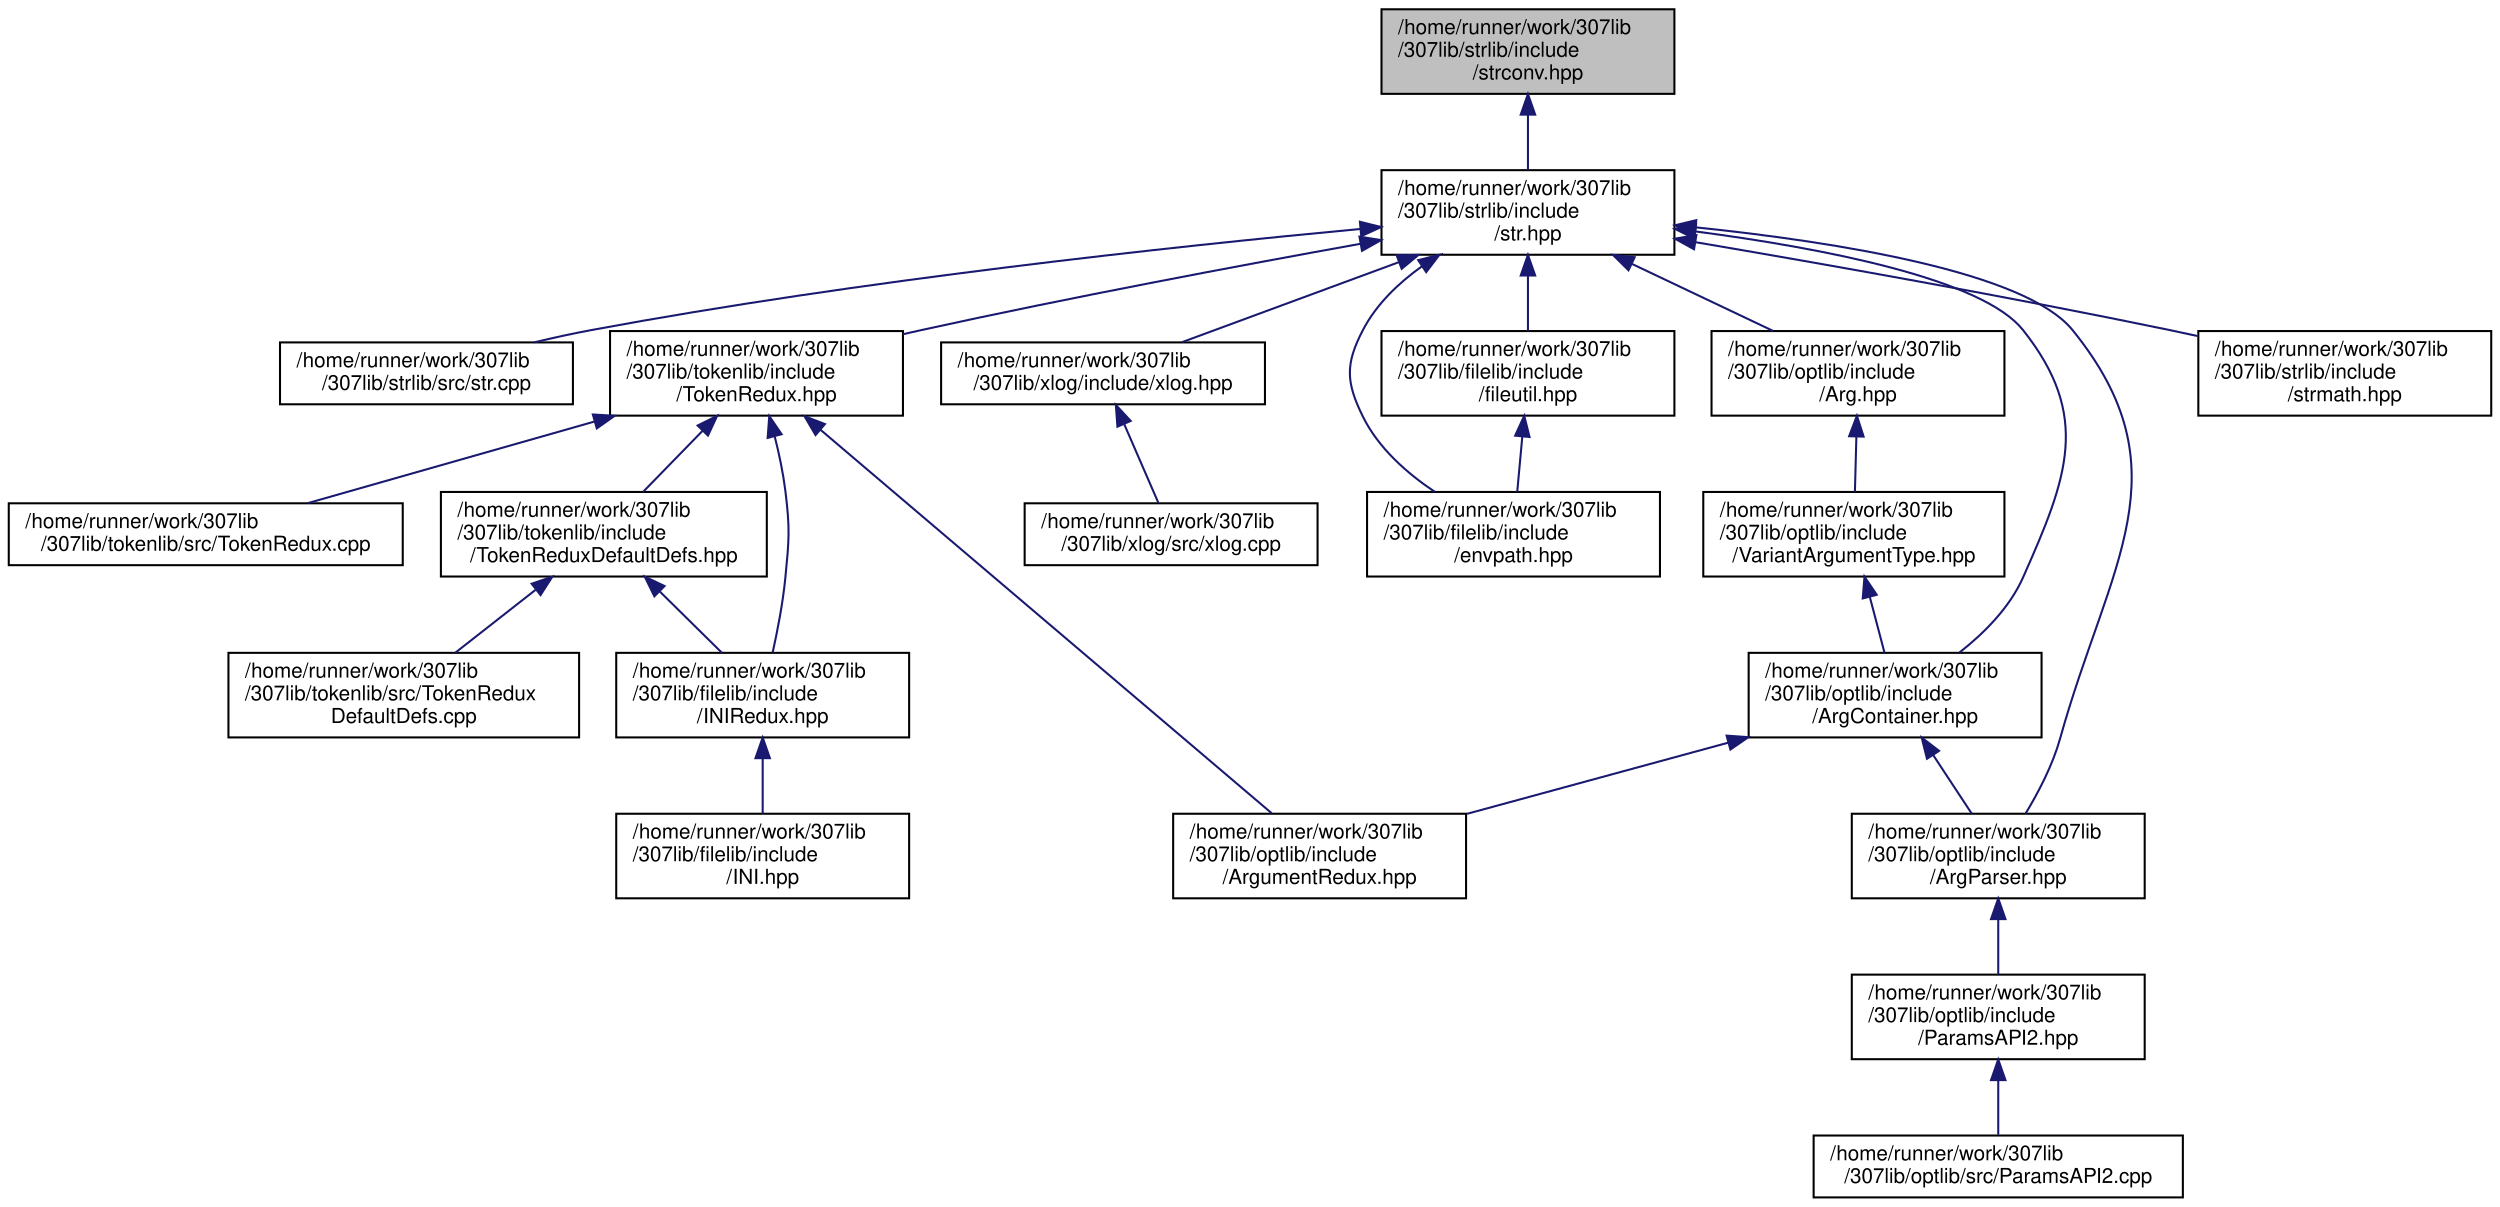
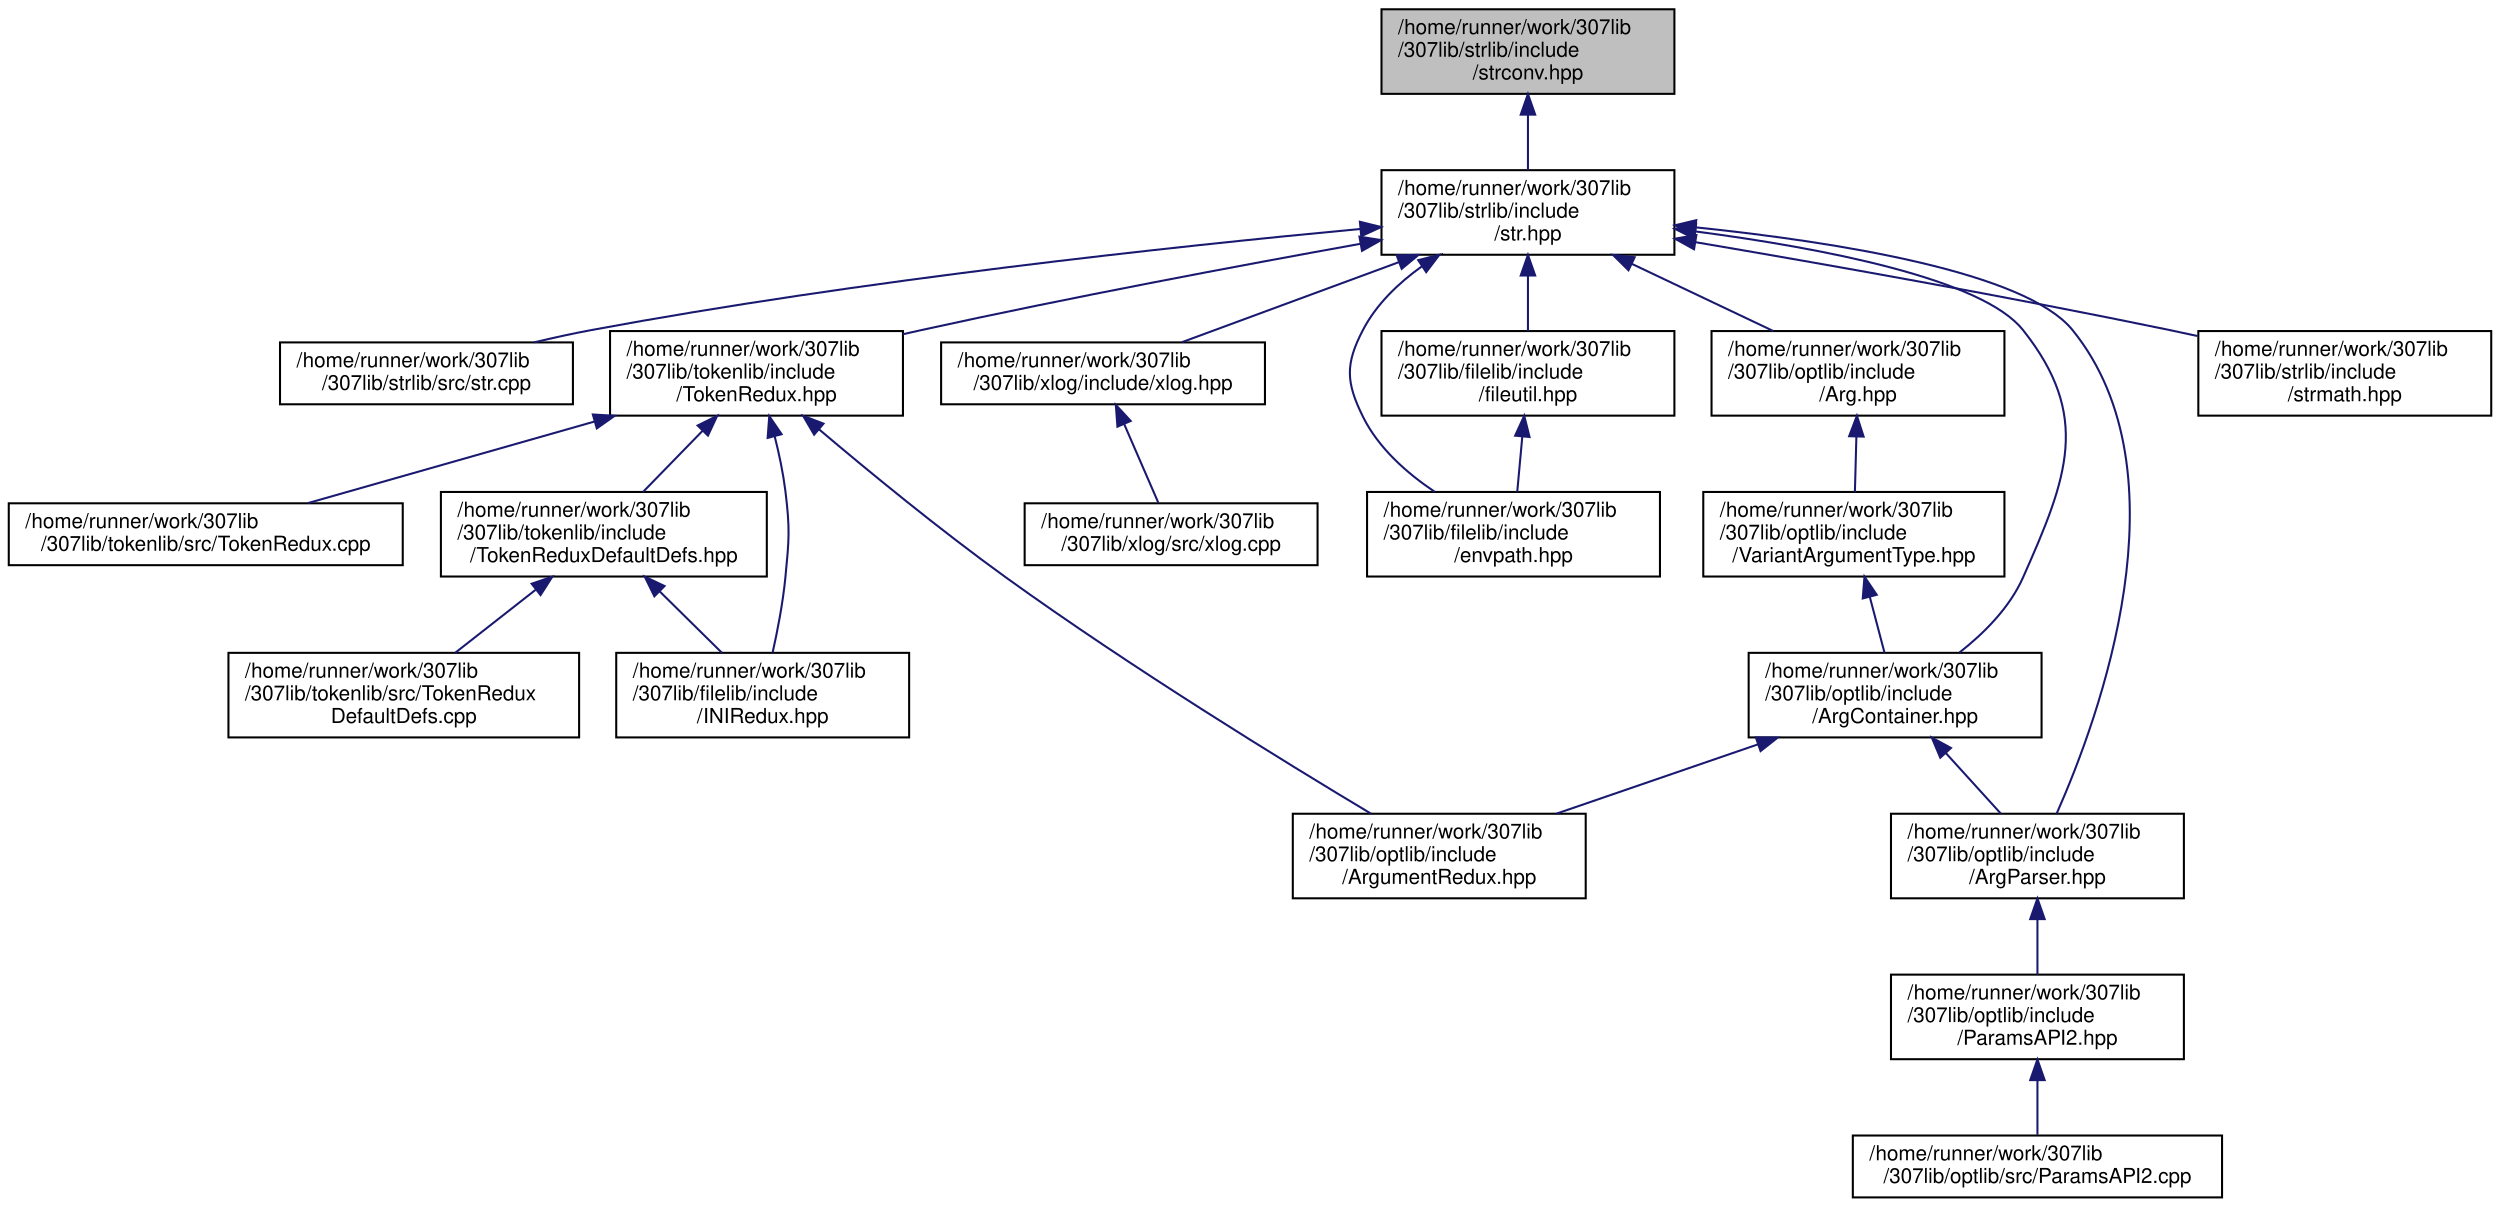
<svg xmlns="http://www.w3.org/2000/svg" xmlns:xlink="http://www.w3.org/1999/xlink" width="1212pt" height="585pt" viewBox="0.00 0.00 1211.50 585.00">
  <g id="graph0" class="graph" transform="scale(1 1) rotate(0) translate(4 581)">
    <g id="node1" class="node">
      <g id="a_node1">
        <a xlink:title="Contains string conversion functions that can be passed as a std::function as they are not overloaded...">
          <polygon fill="#bfbfbf" stroke="black" points="665.5,-535.5 665.5,-576.5 807.5,-576.5 807.5,-535.5 665.5,-535.5" />
          <text text-anchor="start" x="673.5" y="-564.5" font-family="Helvetica,sans-Serif" font-size="10.00">/home/runner/work/307lib</text>
          <text text-anchor="start" x="673.5" y="-553.5" font-family="Helvetica,sans-Serif" font-size="10.00">/307lib/strlib/include</text>
          <text text-anchor="middle" x="736.5" y="-542.5" font-family="Helvetica,sans-Serif" font-size="10.00">/strconv.hpp</text>
        </a>
      </g>
    </g>
    <g id="node2" class="node">
      <g id="a_node2">
        <a xlink:href="str_8hpp.html" target="_top" xlink:title="Includes all of the str namespace extension headers, and additional functions related to string manip...">
          <polygon fill="none" stroke="black" points="665.5,-457.5 665.5,-498.5 807.5,-498.5 807.5,-457.5 665.5,-457.5" />
          <text text-anchor="start" x="673.5" y="-486.5" font-family="Helvetica,sans-Serif" font-size="10.00">/home/runner/work/307lib</text>
          <text text-anchor="start" x="673.5" y="-475.5" font-family="Helvetica,sans-Serif" font-size="10.00">/307lib/strlib/include</text>
          <text text-anchor="middle" x="736.5" y="-464.5" font-family="Helvetica,sans-Serif" font-size="10.00">/str.hpp</text>
        </a>
      </g>
    </g>
    <g id="edge1" class="edge">
      <path fill="none" stroke="midnightblue" d="M736.5,-525.3C736.5,-516.3 736.5,-506.65 736.5,-498.51" />
      <polygon fill="midnightblue" stroke="midnightblue" points="733,-525.43 736.5,-535.43 740,-525.43 733,-525.43" />
    </g>
    <g id="node3" class="node">
      <g id="a_node3">
        <a xlink:href="str_8cpp.html" target="_top" xlink:title=" ">
          <polygon fill="none" stroke="black" points="131.5,-385 131.5,-415 273.5,-415 273.5,-385 131.5,-385" />
          <text text-anchor="start" x="139.5" y="-403" font-family="Helvetica,sans-Serif" font-size="10.00">/home/runner/work/307lib</text>
          <text text-anchor="middle" x="202.5" y="-392" font-family="Helvetica,sans-Serif" font-size="10.00">/307lib/strlib/src/str.cpp</text>
        </a>
      </g>
    </g>
    <g id="edge2" class="edge">
      <path fill="none" stroke="midnightblue" d="M655.32,-470.01C564.13,-461.45 411.94,-445.07 282.5,-421 273.49,-419.32 263.99,-417.24 254.8,-415.05" />
      <polygon fill="midnightblue" stroke="midnightblue" points="655.03,-473.49 665.31,-470.93 655.68,-466.52 655.03,-473.49" />
    </g>
    <g id="node4" class="node">
      <g id="a_node4">
        <a xlink:href="_token_redux_8hpp.html" target="_top" xlink:title="New tokenization &amp; parsing library providing superior abstraction capabilities and a much less confus...">
          <polygon fill="none" stroke="black" points="291.5,-379.5 291.5,-420.5 433.5,-420.5 433.5,-379.5 291.5,-379.5" />
          <text text-anchor="start" x="299.5" y="-408.5" font-family="Helvetica,sans-Serif" font-size="10.00">/home/runner/work/307lib</text>
          <text text-anchor="start" x="299.5" y="-397.5" font-family="Helvetica,sans-Serif" font-size="10.00">/307lib/tokenlib/include</text>
          <text text-anchor="middle" x="362.5" y="-386.5" font-family="Helvetica,sans-Serif" font-size="10.00">/TokenRedux.hpp</text>
        </a>
      </g>
    </g>
    <g id="edge3" class="edge">
      <path fill="none" stroke="midnightblue" d="M655.24,-462.8C596.07,-452.15 514.1,-436.75 442.5,-421 439.56,-420.35 436.57,-419.68 433.55,-418.98" />
      <polygon fill="midnightblue" stroke="midnightblue" points="654.82,-466.28 665.28,-464.6 656.05,-459.39 654.82,-466.28" />
    </g>
-     <g id="node11" class="node">
-       <g id="a_node11">
+     <g id="node10" class="node">
+       <g id="a_node10">
        <a xlink:href="xlog_8hpp.html" target="_top" xlink:title="Contains the xlog _(eXtensible LOG)_ namespace, a framework for implementing console logs into C++ pr...">
          <polygon fill="none" stroke="black" points="452,-385 452,-415 609,-415 609,-385 452,-385" />
          <text text-anchor="start" x="460" y="-403" font-family="Helvetica,sans-Serif" font-size="10.00">/home/runner/work/307lib</text>
          <text text-anchor="middle" x="530.5" y="-392" font-family="Helvetica,sans-Serif" font-size="10.00">/307lib/xlog/include/xlog.hpp</text>
        </a>
      </g>
    </g>
-     <g id="edge11" class="edge">
+     <g id="edge10" class="edge">
      <path fill="none" stroke="midnightblue" d="M673.98,-453.93C639.67,-441.28 598.24,-425.99 568.74,-415.11" />
      <polygon fill="midnightblue" stroke="midnightblue" points="672.86,-457.25 683.45,-457.43 675.28,-450.68 672.86,-457.25" />
    </g>
-     <g id="node13" class="node">
-       <g id="a_node13">
+     <g id="node12" class="node">
+       <g id="a_node12">
        <a xlink:href="envpath_8hpp.html" target="_top" xlink:title="Contains the PATH-variable-related functions of the env namespace.   Features   - env::getvar(&lt;var_na...">
          <polygon fill="none" stroke="black" points="658.5,-301.5 658.5,-342.5 800.5,-342.5 800.5,-301.5 658.5,-301.5" />
          <text text-anchor="start" x="666.5" y="-330.5" font-family="Helvetica,sans-Serif" font-size="10.00">/home/runner/work/307lib</text>
          <text text-anchor="start" x="666.5" y="-319.5" font-family="Helvetica,sans-Serif" font-size="10.00">/307lib/filelib/include</text>
          <text text-anchor="middle" x="729.5" y="-308.5" font-family="Helvetica,sans-Serif" font-size="10.00">/envpath.hpp</text>
        </a>
      </g>
    </g>
-     <g id="edge13" class="edge">
+     <g id="edge12" class="edge">
      <path fill="none" stroke="midnightblue" d="M685.13,-451.91C673.66,-443.73 662.99,-433.46 656.5,-421 647.88,-404.44 648.24,-395.74 656.5,-379 663.99,-363.82 677.79,-351.6 691.4,-342.51" />
      <polygon fill="midnightblue" stroke="midnightblue" points="683.3,-454.89 693.57,-457.5 687.17,-449.06 683.3,-454.89" />
    </g>
-     <g id="node14" class="node">
-       <g id="a_node14">
+     <g id="node13" class="node">
+       <g id="a_node13">
        <a xlink:href="fileutil_8hpp.html" target="_top" xlink:title=" ">
          <polygon fill="none" stroke="black" points="665.5,-379.5 665.5,-420.5 807.5,-420.5 807.5,-379.5 665.5,-379.5" />
          <text text-anchor="start" x="673.5" y="-408.5" font-family="Helvetica,sans-Serif" font-size="10.00">/home/runner/work/307lib</text>
          <text text-anchor="start" x="673.5" y="-397.5" font-family="Helvetica,sans-Serif" font-size="10.00">/307lib/filelib/include</text>
          <text text-anchor="middle" x="736.5" y="-386.5" font-family="Helvetica,sans-Serif" font-size="10.00">/fileutil.hpp</text>
        </a>
      </g>
    </g>
-     <g id="edge14" class="edge">
+     <g id="edge13" class="edge">
      <path fill="none" stroke="midnightblue" d="M736.5,-447.3C736.5,-438.3 736.5,-428.65 736.5,-420.51" />
      <polygon fill="midnightblue" stroke="midnightblue" points="733,-447.43 736.5,-457.43 740,-447.43 733,-447.43" />
    </g>
-     <g id="node15" class="node">
-       <g id="a_node15">
+     <g id="node14" class="node">
+       <g id="a_node14">
        <a xlink:href="_arg_8hpp.html" target="_top" xlink:title=" ">
          <polygon fill="none" stroke="black" points="825.5,-379.5 825.5,-420.5 967.5,-420.5 967.5,-379.5 825.5,-379.5" />
          <text text-anchor="start" x="833.5" y="-408.5" font-family="Helvetica,sans-Serif" font-size="10.00">/home/runner/work/307lib</text>
          <text text-anchor="start" x="833.5" y="-397.5" font-family="Helvetica,sans-Serif" font-size="10.00">/307lib/optlib/include</text>
          <text text-anchor="middle" x="896.5" y="-386.5" font-family="Helvetica,sans-Serif" font-size="10.00">/Arg.hpp</text>
        </a>
      </g>
    </g>
-     <g id="edge16" class="edge">
+     <g id="edge15" class="edge">
      <path fill="none" stroke="midnightblue" d="M786.92,-453.05C808.99,-442.57 834.55,-430.42 855.44,-420.51" />
      <polygon fill="midnightblue" stroke="midnightblue" points="785.24,-449.98 777.7,-457.43 788.24,-456.3 785.24,-449.98" />
    </g>
-     <g id="node17" class="node">
-       <g id="a_node17">
+     <g id="node16" class="node">
+       <g id="a_node16">
        <a xlink:href="_arg_container_8hpp.html" target="_top" xlink:title=" ">
          <polygon fill="none" stroke="black" points="843.5,-223.5 843.5,-264.5 985.5,-264.5 985.5,-223.5 843.5,-223.5" />
          <text text-anchor="start" x="851.5" y="-252.5" font-family="Helvetica,sans-Serif" font-size="10.00">/home/runner/work/307lib</text>
          <text text-anchor="start" x="851.5" y="-241.5" font-family="Helvetica,sans-Serif" font-size="10.00">/307lib/optlib/include</text>
          <text text-anchor="middle" x="914.5" y="-230.5" font-family="Helvetica,sans-Serif" font-size="10.00">/ArgContainer.hpp</text>
        </a>
      </g>
    </g>
-     <g id="edge23" class="edge">
+     <g id="edge22" class="edge">
      <path fill="none" stroke="midnightblue" d="M817.79,-468.79C879.42,-460.69 956.79,-445.84 976.5,-421 1009.65,-379.22 998.15,-349.74 976.5,-301 970.02,-286.42 957.66,-274.03 945.67,-264.64" />
      <polygon fill="midnightblue" stroke="midnightblue" points="817.13,-465.35 807.65,-470.08 818.01,-472.29 817.13,-465.35" />
    </g>
-     <g id="node18" class="node">
-       <g id="a_node18">
+     <g id="node17" class="node">
+       <g id="a_node17">
        <a xlink:href="_arg_parser_8hpp.html" target="_top" xlink:title=" ">
-           <polygon fill="none" stroke="black" points="893.5,-145.5 893.5,-186.5 1035.5,-186.5 1035.5,-145.5 893.5,-145.5" />
-           <text text-anchor="start" x="901.5" y="-174.5" font-family="Helvetica,sans-Serif" font-size="10.00">/home/runner/work/307lib</text>
-           <text text-anchor="start" x="901.5" y="-163.5" font-family="Helvetica,sans-Serif" font-size="10.00">/307lib/optlib/include</text>
-           <text text-anchor="middle" x="964.5" y="-152.5" font-family="Helvetica,sans-Serif" font-size="10.00">/ArgParser.hpp</text>
-         </a>
-       </g>
-     </g>
-     <g id="edge24" class="edge">
-       <path fill="none" stroke="midnightblue" d="M817.79,-470.79C886.67,-463.64 977.77,-449.06 1000.5,-421 1055.92,-352.59 1018.11,-307.81 994.5,-223 990.92,-210.14 984.02,-196.93 977.74,-186.57" />
+           <polygon fill="none" stroke="black" points="912.5,-145.5 912.5,-186.5 1054.5,-186.5 1054.5,-145.5 912.5,-145.5" />
+           <text text-anchor="start" x="920.5" y="-174.5" font-family="Helvetica,sans-Serif" font-size="10.00">/home/runner/work/307lib</text>
+           <text text-anchor="start" x="920.5" y="-163.5" font-family="Helvetica,sans-Serif" font-size="10.00">/307lib/optlib/include</text>
+           <text text-anchor="middle" x="983.5" y="-152.5" font-family="Helvetica,sans-Serif" font-size="10.00">/ArgParser.hpp</text>
+         </a>
+       </g>
+     </g>
+     <g id="edge23" class="edge">
+       <path fill="none" stroke="midnightblue" d="M817.79,-470.79C886.67,-463.64 977.77,-449.06 1000.5,-421 1056.84,-351.46 1013.41,-233.01 992.8,-186.53" />
      <polygon fill="midnightblue" stroke="midnightblue" points="817.4,-467.31 807.8,-471.79 818.1,-474.27 817.4,-467.31" />
    </g>
-     <g id="node21" class="node">
-       <g id="a_node21">
+     <g id="node20" class="node">
+       <g id="a_node20">
        <a xlink:href="strmath_8hpp.html" target="_top" xlink:title="Contains functions for performing mathematics conversions &amp; calculations on strings....">
          <polygon fill="none" stroke="black" points="1061.5,-379.5 1061.5,-420.5 1203.5,-420.5 1203.5,-379.5 1061.5,-379.5" />
          <text text-anchor="start" x="1069.5" y="-408.5" font-family="Helvetica,sans-Serif" font-size="10.00">/home/runner/work/307lib</text>
          <text text-anchor="start" x="1069.5" y="-397.5" font-family="Helvetica,sans-Serif" font-size="10.00">/307lib/strlib/include</text>
          <text text-anchor="middle" x="1132.5" y="-386.5" font-family="Helvetica,sans-Serif" font-size="10.00">/strmath.hpp</text>
        </a>
      </g>
    </g>
-     <g id="edge25" class="edge">
+     <g id="edge24" class="edge">
      <path fill="none" stroke="midnightblue" d="M817.59,-463.61C880.48,-452.93 969.74,-437.14 1047.5,-421 1051.95,-420.08 1056.53,-419.09 1061.14,-418.08" />
      <polygon fill="midnightblue" stroke="midnightblue" points="817.01,-460.16 807.73,-465.28 818.17,-467.06 817.01,-460.16" />
    </g>
    <g id="node5" class="node">
      <g id="a_node5">
        <a xlink:href="_token_redux_8cpp.html" target="_top" xlink:title=" ">
          <polygon fill="none" stroke="black" points="0,-307 0,-337 191,-337 191,-307 0,-307" />
          <text text-anchor="start" x="8" y="-325" font-family="Helvetica,sans-Serif" font-size="10.00">/home/runner/work/307lib</text>
          <text text-anchor="middle" x="95.5" y="-314" font-family="Helvetica,sans-Serif" font-size="10.00">/307lib/tokenlib/src/TokenRedux.cpp</text>
        </a>
      </g>
    </g>
    <g id="edge4" class="edge">
      <path fill="none" stroke="midnightblue" d="M284.02,-376.66C239.07,-363.87 184.03,-348.2 145.06,-337.11" />
      <polygon fill="midnightblue" stroke="midnightblue" points="283.16,-380.06 293.74,-379.43 285.08,-373.32 283.16,-380.06" />
    </g>
    <g id="node6" class="node">
      <g id="a_node6">
        <a xlink:href="_token_redux_default_defs_8hpp.html" target="_top" xlink:title="Provides the legacy tokenization types for use with the new API, as well as an example of implementin...">
          <polygon fill="none" stroke="black" points="209.5,-301.5 209.5,-342.5 367.5,-342.5 367.5,-301.5 209.5,-301.5" />
          <text text-anchor="start" x="217.5" y="-330.5" font-family="Helvetica,sans-Serif" font-size="10.00">/home/runner/work/307lib</text>
          <text text-anchor="start" x="217.5" y="-319.5" font-family="Helvetica,sans-Serif" font-size="10.00">/307lib/tokenlib/include</text>
          <text text-anchor="middle" x="288.5" y="-308.5" font-family="Helvetica,sans-Serif" font-size="10.00">/TokenReduxDefaultDefs.hpp</text>
        </a>
      </g>
    </g>
    <g id="edge5" class="edge">
      <path fill="none" stroke="midnightblue" d="M336.41,-372.2C326.88,-362.42 316.29,-351.54 307.49,-342.51" />
      <polygon fill="midnightblue" stroke="midnightblue" points="333.96,-374.71 343.44,-379.43 338.97,-369.82 333.96,-374.71" />
    </g>
    <g id="node8" class="node">
      <g id="a_node8">
-         <a xlink:href="_i_n_i_redux_8hpp.html" target="_top" xlink:title=" ">
+         <a xlink:href="_i_n_i_redux_8hpp.html" target="_top" xlink:title="INI Tokenizer, Parser, and Container/Manipulator.">
          <polygon fill="none" stroke="black" points="294.5,-223.5 294.5,-264.5 436.5,-264.5 436.5,-223.5 294.5,-223.5" />
          <text text-anchor="start" x="302.5" y="-252.5" font-family="Helvetica,sans-Serif" font-size="10.00">/home/runner/work/307lib</text>
          <text text-anchor="start" x="302.5" y="-241.5" font-family="Helvetica,sans-Serif" font-size="10.00">/307lib/filelib/include</text>
          <text text-anchor="middle" x="365.5" y="-230.5" font-family="Helvetica,sans-Serif" font-size="10.00">/INIRedux.hpp</text>
        </a>
      </g>
    </g>
-     <g id="edge9" class="edge">
+     <g id="edge8" class="edge">
      <path fill="none" stroke="midnightblue" d="M371.32,-369.45C373.46,-360.99 375.43,-351.7 376.5,-343 378.78,-324.47 378.31,-319.58 376.5,-301 375.31,-288.77 372.69,-275.25 370.31,-264.56" />
      <polygon fill="midnightblue" stroke="midnightblue" points="367.9,-368.7 368.69,-379.27 374.66,-370.51 367.9,-368.7" />
    </g>
-     <g id="node10" class="node">
-       <g id="a_node10">
+     <g id="node9" class="node">
+       <g id="a_node9">
        <a xlink:href="_argument_redux_8hpp.html" target="_top" xlink:title=" ">
-           <polygon fill="none" stroke="black" points="564.5,-145.5 564.5,-186.5 706.5,-186.5 706.5,-145.5 564.5,-145.5" />
-           <text text-anchor="start" x="572.5" y="-174.5" font-family="Helvetica,sans-Serif" font-size="10.00">/home/runner/work/307lib</text>
-           <text text-anchor="start" x="572.5" y="-163.5" font-family="Helvetica,sans-Serif" font-size="10.00">/307lib/optlib/include</text>
-           <text text-anchor="middle" x="635.5" y="-152.5" font-family="Helvetica,sans-Serif" font-size="10.00">/ArgumentRedux.hpp</text>
-         </a>
-       </g>
-     </g>
-     <g id="edge10" class="edge">
-       <path fill="none" stroke="midnightblue" d="M393.49,-372.67C448.76,-325.69 563.18,-228.46 612.28,-186.73" />
-       <polygon fill="midnightblue" stroke="midnightblue" points="391.13,-370.08 385.78,-379.22 395.66,-375.41 391.13,-370.08" />
+           <polygon fill="none" stroke="black" points="622.5,-145.5 622.5,-186.5 764.5,-186.5 764.5,-145.5 622.5,-145.5" />
+           <text text-anchor="start" x="630.5" y="-174.5" font-family="Helvetica,sans-Serif" font-size="10.00">/home/runner/work/307lib</text>
+           <text text-anchor="start" x="630.5" y="-163.5" font-family="Helvetica,sans-Serif" font-size="10.00">/307lib/optlib/include</text>
+           <text text-anchor="middle" x="693.5" y="-152.5" font-family="Helvetica,sans-Serif" font-size="10.00">/ArgumentRedux.hpp</text>
+         </a>
+       </g>
+     </g>
+     <g id="edge9" class="edge">
+       <path fill="none" stroke="midnightblue" d="M392.81,-372.86C416.84,-352.52 451.58,-324 483.5,-301 544.03,-257.39 618.33,-211.71 660.37,-186.55" />
+       <polygon fill="midnightblue" stroke="midnightblue" points="390.44,-370.28 385.09,-379.42 394.98,-375.61 390.44,-370.28" />
    </g>
    <g id="node7" class="node">
      <g id="a_node7">
        <a xlink:href="_token_redux_default_defs_8cpp.html" target="_top" xlink:title=" ">
          <polygon fill="none" stroke="black" points="106.5,-223.5 106.5,-264.5 276.5,-264.5 276.5,-223.5 106.5,-223.5" />
          <text text-anchor="start" x="114.5" y="-252.5" font-family="Helvetica,sans-Serif" font-size="10.00">/home/runner/work/307lib</text>
          <text text-anchor="start" x="114.5" y="-241.5" font-family="Helvetica,sans-Serif" font-size="10.00">/307lib/tokenlib/src/TokenRedux</text>
          <text text-anchor="middle" x="191.5" y="-230.5" font-family="Helvetica,sans-Serif" font-size="10.00">DefaultDefs.cpp</text>
        </a>
      </g>
    </g>
    <g id="edge6" class="edge">
      <path fill="none" stroke="midnightblue" d="M255.4,-295.06C242.63,-285.06 228.26,-273.8 216.4,-264.51" />
      <polygon fill="midnightblue" stroke="midnightblue" points="253.49,-298.02 263.52,-301.43 257.81,-292.51 253.49,-298.02" />
    </g>
    <g id="edge7" class="edge">
      <path fill="none" stroke="midnightblue" d="M315.65,-294.2C325.57,-284.42 336.59,-273.54 345.74,-264.51" />
      <polygon fill="midnightblue" stroke="midnightblue" points="312.99,-291.91 308.33,-301.43 317.91,-296.89 312.99,-291.91" />
    </g>
-     <g id="node9" class="node">
-       <g id="a_node9">
-         <a xlink:href="_i_n_i_8hpp.html" target="_top" xlink:title=" ">
-           <polygon fill="none" stroke="black" points="294.5,-145.5 294.5,-186.5 436.5,-186.5 436.5,-145.5 294.5,-145.5" />
-           <text text-anchor="start" x="302.5" y="-174.5" font-family="Helvetica,sans-Serif" font-size="10.00">/home/runner/work/307lib</text>
-           <text text-anchor="start" x="302.5" y="-163.5" font-family="Helvetica,sans-Serif" font-size="10.00">/307lib/filelib/include</text>
-           <text text-anchor="middle" x="365.5" y="-152.5" font-family="Helvetica,sans-Serif" font-size="10.00">/INI.hpp</text>
-         </a>
-       </g>
-     </g>
-     <g id="edge8" class="edge">
-       <path fill="none" stroke="midnightblue" d="M365.5,-213.3C365.5,-204.3 365.5,-194.65 365.5,-186.51" />
-       <polygon fill="midnightblue" stroke="midnightblue" points="362,-213.43 365.5,-223.43 369,-213.43 362,-213.43" />
-     </g>
-     <g id="node12" class="node">
-       <g id="a_node12">
+     <g id="node11" class="node">
+       <g id="a_node11">
        <a xlink:href="xlog_8cpp.html" target="_top" xlink:title=" ">
          <polygon fill="none" stroke="black" points="492.5,-307 492.5,-337 634.5,-337 634.5,-307 492.5,-307" />
          <text text-anchor="start" x="500.5" y="-325" font-family="Helvetica,sans-Serif" font-size="10.00">/home/runner/work/307lib</text>
          <text text-anchor="middle" x="563.5" y="-314" font-family="Helvetica,sans-Serif" font-size="10.00">/307lib/xlog/src/xlog.cpp</text>
        </a>
      </g>
    </g>
-     <g id="edge12" class="edge">
+     <g id="edge11" class="edge">
      <path fill="none" stroke="midnightblue" d="M540.78,-375.33C546.2,-362.85 552.67,-347.94 557.32,-337.23" />
      <polygon fill="midnightblue" stroke="midnightblue" points="537.48,-374.14 536.71,-384.7 543.9,-376.93 537.48,-374.14" />
    </g>
-     <g id="edge15" class="edge">
+     <g id="edge14" class="edge">
      <path fill="none" stroke="midnightblue" d="M733.76,-369.3C732.94,-360.3 732.05,-350.65 731.3,-342.51" />
      <polygon fill="midnightblue" stroke="midnightblue" points="730.29,-369.79 734.7,-379.43 737.27,-369.15 730.29,-369.79" />
    </g>
-     <g id="node16" class="node">
-       <g id="a_node16">
+     <g id="node15" class="node">
+       <g id="a_node15">
        <a xlink:href="_variant_argument_type_8hpp.html" target="_top" xlink:title="Contains the VariantArgumentType type definition, as well as the Index struct &amp; the get functions for...">
          <polygon fill="none" stroke="black" points="821.5,-301.5 821.5,-342.5 967.5,-342.5 967.5,-301.5 821.5,-301.5" />
          <text text-anchor="start" x="829.5" y="-330.5" font-family="Helvetica,sans-Serif" font-size="10.00">/home/runner/work/307lib</text>
          <text text-anchor="start" x="829.5" y="-319.5" font-family="Helvetica,sans-Serif" font-size="10.00">/307lib/optlib/include</text>
          <text text-anchor="middle" x="894.5" y="-308.5" font-family="Helvetica,sans-Serif" font-size="10.00">/VariantArgumentType.hpp</text>
        </a>
      </g>
    </g>
-     <g id="edge17" class="edge">
+     <g id="edge16" class="edge">
      <path fill="none" stroke="midnightblue" d="M895.72,-369.3C895.48,-360.3 895.23,-350.65 895.01,-342.51" />
      <polygon fill="midnightblue" stroke="midnightblue" points="892.22,-369.52 895.98,-379.43 899.22,-369.34 892.22,-369.52" />
    </g>
-     <g id="edge18" class="edge">
+     <g id="edge17" class="edge">
      <path fill="none" stroke="midnightblue" d="M902.24,-291.59C904.63,-282.51 907.2,-272.74 909.37,-264.51" />
      <polygon fill="midnightblue" stroke="midnightblue" points="898.81,-290.87 899.65,-301.43 905.58,-292.65 898.81,-290.87" />
    </g>
-     <g id="edge22" class="edge">
-       <path fill="none" stroke="midnightblue" d="M833.64,-220.97C793.59,-210.06 745.67,-197.01 706.98,-186.47" />
-       <polygon fill="midnightblue" stroke="midnightblue" points="832.81,-224.37 843.37,-223.63 834.65,-217.62 832.81,-224.37" />
+     <g id="edge21" class="edge">
+       <path fill="none" stroke="midnightblue" d="M848.1,-220.17C816.9,-209.44 780.09,-196.78 750.22,-186.51" />
+       <polygon fill="midnightblue" stroke="midnightblue" points="846.99,-223.49 857.59,-223.43 849.27,-216.87 846.99,-223.49" />
+     </g>
+     <g id="edge18" class="edge">
+       <path fill="none" stroke="midnightblue" d="M939.09,-215.92C947.91,-206.2 957.67,-195.45 965.79,-186.51" />
+       <polygon fill="midnightblue" stroke="midnightblue" points="936.4,-213.67 932.27,-223.43 941.58,-218.38 936.4,-213.67" />
+     </g>
+     <g id="node18" class="node">
+       <g id="a_node18">
+         <a xlink:href="_params_a_p_i2_8hpp.html" target="_top" xlink:title=" ">
+           <polygon fill="none" stroke="black" points="912.5,-67.5 912.5,-108.5 1054.5,-108.5 1054.5,-67.5 912.5,-67.5" />
+           <text text-anchor="start" x="920.5" y="-96.5" font-family="Helvetica,sans-Serif" font-size="10.00">/home/runner/work/307lib</text>
+           <text text-anchor="start" x="920.5" y="-85.5" font-family="Helvetica,sans-Serif" font-size="10.00">/307lib/optlib/include</text>
+           <text text-anchor="middle" x="983.5" y="-74.5" font-family="Helvetica,sans-Serif" font-size="10.00">/ParamsAPI2.hpp</text>
+         </a>
+       </g>
    </g>
    <g id="edge19" class="edge">
-       <path fill="none" stroke="midnightblue" d="M932.89,-215.05C939.13,-205.57 945.96,-195.18 951.67,-186.51" />
-       <polygon fill="midnightblue" stroke="midnightblue" points="929.95,-213.15 927.38,-223.43 935.8,-217 929.95,-213.15" />
+       <path fill="none" stroke="midnightblue" d="M983.5,-135.3C983.5,-126.3 983.5,-116.65 983.5,-108.51" />
+       <polygon fill="midnightblue" stroke="midnightblue" points="980,-135.43 983.5,-145.43 987,-135.43 980,-135.43" />
    </g>
    <g id="node19" class="node">
      <g id="a_node19">
-         <a xlink:href="_params_a_p_i2_8hpp.html" target="_top" xlink:title=" ">
-           <polygon fill="none" stroke="black" points="893.5,-67.5 893.5,-108.5 1035.5,-108.5 1035.5,-67.5 893.5,-67.5" />
-           <text text-anchor="start" x="901.5" y="-96.5" font-family="Helvetica,sans-Serif" font-size="10.00">/home/runner/work/307lib</text>
-           <text text-anchor="start" x="901.5" y="-85.5" font-family="Helvetica,sans-Serif" font-size="10.00">/307lib/optlib/include</text>
-           <text text-anchor="middle" x="964.5" y="-74.5" font-family="Helvetica,sans-Serif" font-size="10.00">/ParamsAPI2.hpp</text>
+         <a xlink:href="_params_a_p_i2_8cpp.html" target="_top" xlink:title=" ">
+           <polygon fill="none" stroke="black" points="894,-0.5 894,-30.5 1073,-30.5 1073,-0.5 894,-0.5" />
+           <text text-anchor="start" x="902" y="-18.5" font-family="Helvetica,sans-Serif" font-size="10.00">/home/runner/work/307lib</text>
+           <text text-anchor="middle" x="983.5" y="-7.5" font-family="Helvetica,sans-Serif" font-size="10.00">/307lib/optlib/src/ParamsAPI2.cpp</text>
        </a>
      </g>
    </g>
    <g id="edge20" class="edge">
-       <path fill="none" stroke="midnightblue" d="M964.5,-135.3C964.5,-126.3 964.5,-116.65 964.5,-108.51" />
-       <polygon fill="midnightblue" stroke="midnightblue" points="961,-135.43 964.5,-145.43 968,-135.43 961,-135.43" />
-     </g>
-     <g id="node20" class="node">
-       <g id="a_node20">
-         <a xlink:href="_params_a_p_i2_8cpp.html" target="_top" xlink:title=" ">
-           <polygon fill="none" stroke="black" points="875,-0.5 875,-30.5 1054,-30.5 1054,-0.5 875,-0.5" />
-           <text text-anchor="start" x="883" y="-18.5" font-family="Helvetica,sans-Serif" font-size="10.00">/home/runner/work/307lib</text>
-           <text text-anchor="middle" x="964.5" y="-7.5" font-family="Helvetica,sans-Serif" font-size="10.00">/307lib/optlib/src/ParamsAPI2.cpp</text>
-         </a>
-       </g>
-     </g>
-     <g id="edge21" class="edge">
-       <path fill="none" stroke="midnightblue" d="M964.5,-57.08C964.5,-48.01 964.5,-38.45 964.5,-30.89" />
-       <polygon fill="midnightblue" stroke="midnightblue" points="961,-57.36 964.5,-67.36 968,-57.36 961,-57.36" />
+       <path fill="none" stroke="midnightblue" d="M983.5,-57.08C983.5,-48.01 983.5,-38.45 983.5,-30.89" />
+       <polygon fill="midnightblue" stroke="midnightblue" points="980,-57.36 983.5,-67.36 987,-57.36 980,-57.36" />
    </g>
  </g>
</svg>
